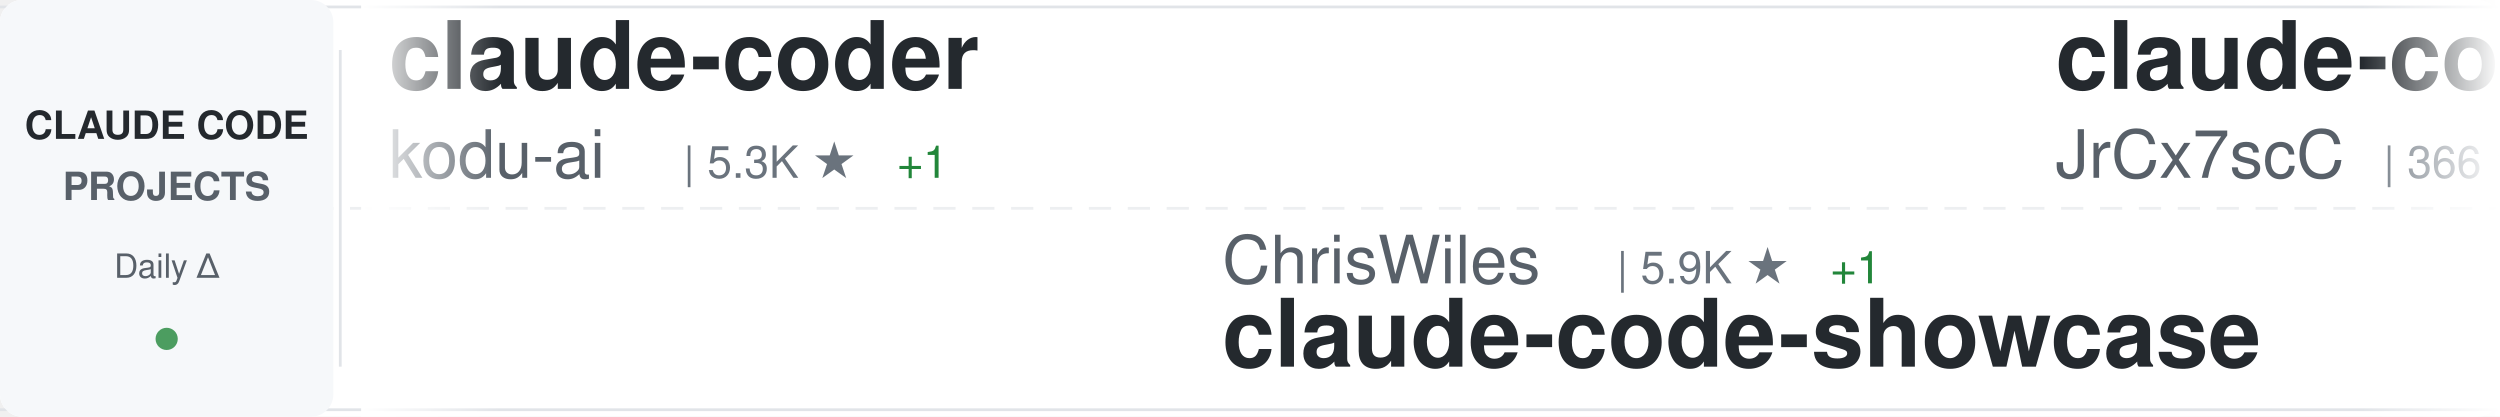
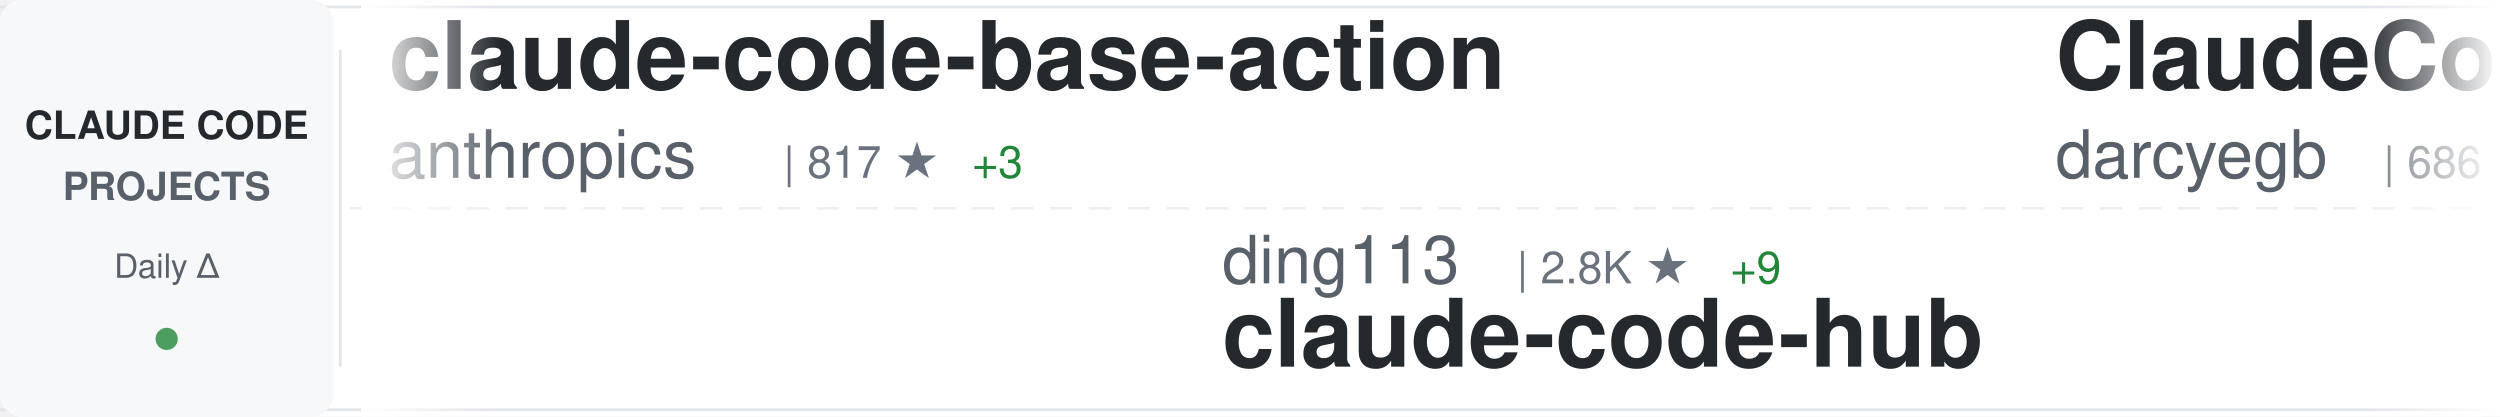
<svg xmlns="http://www.w3.org/2000/svg" width="900" height="150">
  <defs>
    <linearGradient id="awesomeLeftFade" x1="0%" y1="0%" x2="100%" y2="0%">
      <stop offset="0%" style="stop-color:#ffffff;stop-opacity:1" />
      <stop offset="100%" style="stop-color:#ffffff;stop-opacity:0" />
    </linearGradient>
    <linearGradient id="awesomeRightFade" x1="0%" y1="0%" x2="100%" y2="0%">
      <stop offset="0%" style="stop-color:#ffffff;stop-opacity:0" />
      <stop offset="100%" style="stop-color:#ffffff;stop-opacity:1" />
    </linearGradient>
  </defs>
  <rect width="900" height="150" fill="#ffffff" rx="8" />
  <rect x="0" y="2" width="900" height="1" fill="#e1e4e8" />
  <rect x="0" y="147" width="900" height="1" fill="#e1e4e8" />
  <line x1="0" y1="75" x2="900" y2="75" stroke="#e1e4e8" stroke-width="1" stroke-dasharray="8 6" opacity="0.6" />
  <rect x="0" y="0" width="120" height="150" fill="#f6f8fa" rx="8" />
  <text x="60" y="50" font-family="-apple-system, BlinkMacSystemFont, 'Segoe UI', Helvetica, Arial, sans-serif" font-size="14" font-weight="600" fill="#24292e" text-anchor="middle">CLAUDE CODE</text>
  <text x="60" y="72" font-family="-apple-system, BlinkMacSystemFont, 'Segoe UI', Helvetica, Arial, sans-serif" font-size="14" font-weight="600" fill="#586069" text-anchor="middle">PROJECTS</text>
  <text x="60" y="100" font-family="-apple-system, BlinkMacSystemFont, 'Segoe UI', Helvetica, Arial, sans-serif" font-size="12" font-weight="500" fill="#586069" text-anchor="middle">Daily Δ</text>
  <circle cx="60" cy="122" r="4" fill="#22863a" opacity="0.8" />
  <rect x="122" y="18" width="1" height="114" fill="#e1e4e8" />
  <clipPath id="awesomeTickerClip">
    <rect x="130" y="0" width="770" height="150" />
  </clipPath>
  <g clip-path="url(#awesomeTickerClip)">
    <g id="awesomeTickerItems">
      <animateTransform attributeName="transform" attributeType="XML" type="translate" from="0 0" to="-3000 0" dur="54s" repeatCount="indefinite" />
      <g transform="translate(0, 0)">
-         <text x="140" y="32" font-family="-apple-system, BlinkMacSystemFont, 'Segoe UI', Helvetica, Arial, sans-serif" font-size="34" font-weight="600" fill="#24292e">claude-coder</text>
-         <text x="140" y="64" font-family="-apple-system, BlinkMacSystemFont, 'Segoe UI', Helvetica, Arial, sans-serif" font-size="24" font-weight="400" fill="#586069">kodu-ai</text>
-         <text x="246" y="64" font-family="-apple-system, BlinkMacSystemFont, 'Segoe UI', Helvetica, Arial, sans-serif" font-size="16" font-weight="500" fill="#6a737d">| 5.3K ★</text>
-         <text x="323" y="64" font-family="-apple-system, BlinkMacSystemFont, 'Segoe UI', Helvetica, Arial, sans-serif" font-size="16" font-weight="500" fill="#22863a"> +1</text>
+         <text x="140" y="32" font-family="-apple-system, BlinkMacSystemFont, 'Segoe UI', Helvetica, Arial, sans-serif" font-size="34" font-weight="600" fill="#24292e">claude-code-base-action</text>
+         <text x="140" y="64" font-family="-apple-system, BlinkMacSystemFont, 'Segoe UI', Helvetica, Arial, sans-serif" font-size="24" font-weight="400" fill="#586069">anthropics</text>
+         <text x="282" y="64" font-family="-apple-system, BlinkMacSystemFont, 'Segoe UI', Helvetica, Arial, sans-serif" font-size="16" font-weight="500" fill="#6a737d">| 817 ★</text>
+         <text x="350" y="64" font-family="-apple-system, BlinkMacSystemFont, 'Segoe UI', Helvetica, Arial, sans-serif" font-size="16" font-weight="500" fill="#22863a"> +3</text>
      </g>
      <g transform="translate(300, 0)">
-         <text x="140" y="102" font-family="-apple-system, BlinkMacSystemFont, 'Segoe UI', Helvetica, Arial, sans-serif" font-size="24" font-weight="400" fill="#586069">ChrisWiles</text>
-         <text x="282" y="102" font-family="-apple-system, BlinkMacSystemFont, 'Segoe UI', Helvetica, Arial, sans-serif" font-size="16" font-weight="500" fill="#6a737d">| 5.9K ★</text>
-         <text x="359" y="102" font-family="-apple-system, BlinkMacSystemFont, 'Segoe UI', Helvetica, Arial, sans-serif" font-size="16" font-weight="500" fill="#22863a"> +1</text>
-         <text x="140" y="132" font-family="-apple-system, BlinkMacSystemFont, 'Segoe UI', Helvetica, Arial, sans-serif" font-size="34" font-weight="600" fill="#24292e">claude-code-showcase</text>
+         <text x="140" y="102" font-family="-apple-system, BlinkMacSystemFont, 'Segoe UI', Helvetica, Arial, sans-serif" font-size="24" font-weight="400" fill="#586069">ding113</text>
+         <text x="246" y="102" font-family="-apple-system, BlinkMacSystemFont, 'Segoe UI', Helvetica, Arial, sans-serif" font-size="16" font-weight="500" fill="#6a737d">| 2.8K ★</text>
+         <text x="323" y="102" font-family="-apple-system, BlinkMacSystemFont, 'Segoe UI', Helvetica, Arial, sans-serif" font-size="16" font-weight="500" fill="#22863a"> +9</text>
+         <text x="140" y="132" font-family="-apple-system, BlinkMacSystemFont, 'Segoe UI', Helvetica, Arial, sans-serif" font-size="34" font-weight="600" fill="#24292e">claude-code-hub</text>
      </g>
      <g transform="translate(600, 0)">
-         <text x="140" y="32" font-family="-apple-system, BlinkMacSystemFont, 'Segoe UI', Helvetica, Arial, sans-serif" font-size="34" font-weight="600" fill="#24292e">claude-code-source</text>
-         <text x="140" y="64" font-family="-apple-system, BlinkMacSystemFont, 'Segoe UI', Helvetica, Arial, sans-serif" font-size="24" font-weight="400" fill="#586069">JrCx7scC</text>
-         <text x="258" y="64" font-family="-apple-system, BlinkMacSystemFont, 'Segoe UI', Helvetica, Arial, sans-serif" font-size="16" font-weight="500" fill="#6a737d">| 366 ★</text>
+         <text x="140" y="32" font-family="-apple-system, BlinkMacSystemFont, 'Segoe UI', Helvetica, Arial, sans-serif" font-size="34" font-weight="600" fill="#24292e">ClaudeCodeAgents</text>
+         <text x="140" y="64" font-family="-apple-system, BlinkMacSystemFont, 'Segoe UI', Helvetica, Arial, sans-serif" font-size="24" font-weight="400" fill="#586069">darcyegb</text>
+         <text x="258" y="64" font-family="-apple-system, BlinkMacSystemFont, 'Segoe UI', Helvetica, Arial, sans-serif" font-size="16" font-weight="500" fill="#6a737d">| 686 ★</text>
      </g>
      <g transform="translate(900, 0)">
-         <text x="140" y="102" font-family="-apple-system, BlinkMacSystemFont, 'Segoe UI', Helvetica, Arial, sans-serif" font-size="24" font-weight="400" fill="#586069">rohitg00</text>
-         <text x="258" y="102" font-family="-apple-system, BlinkMacSystemFont, 'Segoe UI', Helvetica, Arial, sans-serif" font-size="16" font-weight="500" fill="#6a737d">| 1.6K ★</text>
-         <text x="335" y="102" font-family="-apple-system, BlinkMacSystemFont, 'Segoe UI', Helvetica, Arial, sans-serif" font-size="16" font-weight="500" fill="#22863a"> +9</text>
-         <text x="140" y="132" font-family="-apple-system, BlinkMacSystemFont, 'Segoe UI', Helvetica, Arial, sans-serif" font-size="34" font-weight="600" fill="#24292e">awesome-claude-code-tool...</text>
+         <text x="140" y="102" font-family="-apple-system, BlinkMacSystemFont, 'Segoe UI', Helvetica, Arial, sans-serif" font-size="24" font-weight="400" fill="#586069">anthropics</text>
+         <text x="282" y="102" font-family="-apple-system, BlinkMacSystemFont, 'Segoe UI', Helvetica, Arial, sans-serif" font-size="16" font-weight="500" fill="#6a737d">| 18.9K ★</text>
+         <text x="368" y="102" font-family="-apple-system, BlinkMacSystemFont, 'Segoe UI', Helvetica, Arial, sans-serif" font-size="16" font-weight="500" fill="#22863a"> +87</text>
+         <text x="140" y="132" font-family="-apple-system, BlinkMacSystemFont, 'Segoe UI', Helvetica, Arial, sans-serif" font-size="34" font-weight="600" fill="#24292e">claude-plugins-official</text>
      </g>
      <g transform="translate(1200, 0)">
-         <text x="140" y="32" font-family="-apple-system, BlinkMacSystemFont, 'Segoe UI', Helvetica, Arial, sans-serif" font-size="34" font-weight="600" fill="#24292e">free-claude-code</text>
-         <text x="140" y="64" font-family="-apple-system, BlinkMacSystemFont, 'Segoe UI', Helvetica, Arial, sans-serif" font-size="24" font-weight="400" fill="#586069">Alishahryar1</text>
-         <text x="306" y="64" font-family="-apple-system, BlinkMacSystemFont, 'Segoe UI', Helvetica, Arial, sans-serif" font-size="16" font-weight="500" fill="#6a737d">| 23.0K ★</text>
-         <text x="392" y="64" font-family="-apple-system, BlinkMacSystemFont, 'Segoe UI', Helvetica, Arial, sans-serif" font-size="16" font-weight="500" fill="#22863a"> +479</text>
+         <text x="140" y="32" font-family="-apple-system, BlinkMacSystemFont, 'Segoe UI', Helvetica, Arial, sans-serif" font-size="34" font-weight="600" fill="#24292e">andrej-karpathy-skills</text>
+         <text x="140" y="64" font-family="-apple-system, BlinkMacSystemFont, 'Segoe UI', Helvetica, Arial, sans-serif" font-size="24" font-weight="400" fill="#586069">forrestchang</text>
+         <text x="306" y="64" font-family="-apple-system, BlinkMacSystemFont, 'Segoe UI', Helvetica, Arial, sans-serif" font-size="16" font-weight="500" fill="#6a737d">| 121.7K ★</text>
+         <text x="401" y="64" font-family="-apple-system, BlinkMacSystemFont, 'Segoe UI', Helvetica, Arial, sans-serif" font-size="16" font-weight="500" fill="#22863a"> +1.8K</text>
      </g>
      <g transform="translate(1500, 0)">
-         <text x="140" y="102" font-family="-apple-system, BlinkMacSystemFont, 'Segoe UI', Helvetica, Arial, sans-serif" font-size="24" font-weight="400" fill="#586069">AICoderTudou</text>
-         <text x="306" y="102" font-family="-apple-system, BlinkMacSystemFont, 'Segoe UI', Helvetica, Arial, sans-serif" font-size="16" font-weight="500" fill="#6a737d">| 497 ★</text>
-         <text x="140" y="132" font-family="-apple-system, BlinkMacSystemFont, 'Segoe UI', Helvetica, Arial, sans-serif" font-size="34" font-weight="600" fill="#24292e">claude-code-tudou</text>
+         <text x="140" y="102" font-family="-apple-system, BlinkMacSystemFont, 'Segoe UI', Helvetica, Arial, sans-serif" font-size="24" font-weight="400" fill="#586069">ykdojo</text>
+         <text x="234" y="102" font-family="-apple-system, BlinkMacSystemFont, 'Segoe UI', Helvetica, Arial, sans-serif" font-size="16" font-weight="500" fill="#6a737d">| 8.2K ★</text>
+         <text x="311" y="102" font-family="-apple-system, BlinkMacSystemFont, 'Segoe UI', Helvetica, Arial, sans-serif" font-size="16" font-weight="500" fill="#22863a"> +19</text>
+         <text x="140" y="132" font-family="-apple-system, BlinkMacSystemFont, 'Segoe UI', Helvetica, Arial, sans-serif" font-size="34" font-weight="600" fill="#24292e">claude-code-tips</text>
      </g>
      <g transform="translate(1800, 0)">
-         <text x="140" y="32" font-family="-apple-system, BlinkMacSystemFont, 'Segoe UI', Helvetica, Arial, sans-serif" font-size="34" font-weight="600" fill="#24292e">claude-code-analysis</text>
-         <text x="140" y="64" font-family="-apple-system, BlinkMacSystemFont, 'Segoe UI', Helvetica, Arial, sans-serif" font-size="24" font-weight="400" fill="#586069">liuup</text>
-         <text x="222" y="64" font-family="-apple-system, BlinkMacSystemFont, 'Segoe UI', Helvetica, Arial, sans-serif" font-size="16" font-weight="500" fill="#6a737d">| 2.3K ★</text>
-         <text x="299" y="64" font-family="-apple-system, BlinkMacSystemFont, 'Segoe UI', Helvetica, Arial, sans-serif" font-size="16" font-weight="500" fill="#22863a"> +21</text>
-       </g>
-       <g transform="translate(2100, 0)">
-         <text x="140" y="102" font-family="-apple-system, BlinkMacSystemFont, 'Segoe UI', Helvetica, Arial, sans-serif" font-size="24" font-weight="400" fill="#586069">ding113</text>
-         <text x="246" y="102" font-family="-apple-system, BlinkMacSystemFont, 'Segoe UI', Helvetica, Arial, sans-serif" font-size="16" font-weight="500" fill="#6a737d">| 2.8K ★</text>
-         <text x="323" y="102" font-family="-apple-system, BlinkMacSystemFont, 'Segoe UI', Helvetica, Arial, sans-serif" font-size="16" font-weight="500" fill="#22863a"> +10</text>
-         <text x="140" y="132" font-family="-apple-system, BlinkMacSystemFont, 'Segoe UI', Helvetica, Arial, sans-serif" font-size="34" font-weight="600" fill="#24292e">claude-code-hub</text>
-       </g>
-       <g transform="translate(2400, 0)">
        <text x="140" y="32" font-family="-apple-system, BlinkMacSystemFont, 'Segoe UI', Helvetica, Arial, sans-serif" font-size="34" font-weight="600" fill="#24292e">claude-code</text>
        <text x="140" y="64" font-family="-apple-system, BlinkMacSystemFont, 'Segoe UI', Helvetica, Arial, sans-serif" font-size="24" font-weight="400" fill="#586069">lowcortisolprogrammer</text>
        <text x="414" y="64" font-family="-apple-system, BlinkMacSystemFont, 'Segoe UI', Helvetica, Arial, sans-serif" font-size="16" font-weight="500" fill="#6a737d">| 173 ★</text>
      </g>
+       <g transform="translate(2100, 0)">
+         <text x="140" y="102" font-family="-apple-system, BlinkMacSystemFont, 'Segoe UI', Helvetica, Arial, sans-serif" font-size="24" font-weight="400" fill="#586069">hangsman</text>
+         <text x="258" y="102" font-family="-apple-system, BlinkMacSystemFont, 'Segoe UI', Helvetica, Arial, sans-serif" font-size="16" font-weight="500" fill="#6a737d">| 771 ★</text>
+         <text x="326" y="102" font-family="-apple-system, BlinkMacSystemFont, 'Segoe UI', Helvetica, Arial, sans-serif" font-size="16" font-weight="500" fill="#22863a"> +1</text>
+         <text x="140" y="132" font-family="-apple-system, BlinkMacSystemFont, 'Segoe UI', Helvetica, Arial, sans-serif" font-size="34" font-weight="600" fill="#24292e">claude-code-source</text>
+       </g>
+       <g transform="translate(2400, 0)">
+         <text x="140" y="32" font-family="-apple-system, BlinkMacSystemFont, 'Segoe UI', Helvetica, Arial, sans-serif" font-size="34" font-weight="600" fill="#24292e">Claude-Code</text>
+         <text x="140" y="64" font-family="-apple-system, BlinkMacSystemFont, 'Segoe UI', Helvetica, Arial, sans-serif" font-size="24" font-weight="400" fill="#586069">pengchengneo</text>
+         <text x="306" y="64" font-family="-apple-system, BlinkMacSystemFont, 'Segoe UI', Helvetica, Arial, sans-serif" font-size="16" font-weight="500" fill="#6a737d">| 1.3K ★</text>
+         <text x="383" y="64" font-family="-apple-system, BlinkMacSystemFont, 'Segoe UI', Helvetica, Arial, sans-serif" font-size="16" font-weight="500" fill="#22863a"> +4</text>
+       </g>
      <g transform="translate(2700, 0)">
-         <text x="140" y="102" font-family="-apple-system, BlinkMacSystemFont, 'Segoe UI', Helvetica, Arial, sans-serif" font-size="24" font-weight="400" fill="#586069">lintsinghua</text>
-         <text x="294" y="102" font-family="-apple-system, BlinkMacSystemFont, 'Segoe UI', Helvetica, Arial, sans-serif" font-size="16" font-weight="500" fill="#6a737d">| 3.2K ★</text>
-         <text x="371" y="102" font-family="-apple-system, BlinkMacSystemFont, 'Segoe UI', Helvetica, Arial, sans-serif" font-size="16" font-weight="500" fill="#22863a"> +24</text>
-         <text x="140" y="132" font-family="-apple-system, BlinkMacSystemFont, 'Segoe UI', Helvetica, Arial, sans-serif" font-size="34" font-weight="600" fill="#24292e">claude-code-book</text>
+         <text x="140" y="102" font-family="-apple-system, BlinkMacSystemFont, 'Segoe UI', Helvetica, Arial, sans-serif" font-size="24" font-weight="400" fill="#586069">https-deeplearning-ai</text>
+         <text x="414" y="102" font-family="-apple-system, BlinkMacSystemFont, 'Segoe UI', Helvetica, Arial, sans-serif" font-size="16" font-weight="500" fill="#6a737d">| 508 ★</text>
+         <text x="140" y="132" font-family="-apple-system, BlinkMacSystemFont, 'Segoe UI', Helvetica, Arial, sans-serif" font-size="34" font-weight="600" fill="#24292e">sc-claude-code-files</text>
      </g>
      <g transform="translate(3000, 0)">
-         <text x="140" y="32" font-family="-apple-system, BlinkMacSystemFont, 'Segoe UI', Helvetica, Arial, sans-serif" font-size="34" font-weight="600" fill="#24292e">claude-coder</text>
-         <text x="140" y="64" font-family="-apple-system, BlinkMacSystemFont, 'Segoe UI', Helvetica, Arial, sans-serif" font-size="24" font-weight="400" fill="#586069">kodu-ai</text>
-         <text x="246" y="64" font-family="-apple-system, BlinkMacSystemFont, 'Segoe UI', Helvetica, Arial, sans-serif" font-size="16" font-weight="500" fill="#6a737d">| 5.3K ★</text>
-         <text x="323" y="64" font-family="-apple-system, BlinkMacSystemFont, 'Segoe UI', Helvetica, Arial, sans-serif" font-size="16" font-weight="500" fill="#22863a"> +1</text>
+         <text x="140" y="32" font-family="-apple-system, BlinkMacSystemFont, 'Segoe UI', Helvetica, Arial, sans-serif" font-size="34" font-weight="600" fill="#24292e">claude-code-base-action</text>
+         <text x="140" y="64" font-family="-apple-system, BlinkMacSystemFont, 'Segoe UI', Helvetica, Arial, sans-serif" font-size="24" font-weight="400" fill="#586069">anthropics</text>
+         <text x="282" y="64" font-family="-apple-system, BlinkMacSystemFont, 'Segoe UI', Helvetica, Arial, sans-serif" font-size="16" font-weight="500" fill="#6a737d">| 817 ★</text>
+         <text x="350" y="64" font-family="-apple-system, BlinkMacSystemFont, 'Segoe UI', Helvetica, Arial, sans-serif" font-size="16" font-weight="500" fill="#22863a"> +3</text>
      </g>
      <g transform="translate(3300, 0)">
-         <text x="140" y="102" font-family="-apple-system, BlinkMacSystemFont, 'Segoe UI', Helvetica, Arial, sans-serif" font-size="24" font-weight="400" fill="#586069">ChrisWiles</text>
-         <text x="282" y="102" font-family="-apple-system, BlinkMacSystemFont, 'Segoe UI', Helvetica, Arial, sans-serif" font-size="16" font-weight="500" fill="#6a737d">| 5.9K ★</text>
-         <text x="359" y="102" font-family="-apple-system, BlinkMacSystemFont, 'Segoe UI', Helvetica, Arial, sans-serif" font-size="16" font-weight="500" fill="#22863a"> +1</text>
-         <text x="140" y="132" font-family="-apple-system, BlinkMacSystemFont, 'Segoe UI', Helvetica, Arial, sans-serif" font-size="34" font-weight="600" fill="#24292e">claude-code-showcase</text>
+         <text x="140" y="102" font-family="-apple-system, BlinkMacSystemFont, 'Segoe UI', Helvetica, Arial, sans-serif" font-size="24" font-weight="400" fill="#586069">ding113</text>
+         <text x="246" y="102" font-family="-apple-system, BlinkMacSystemFont, 'Segoe UI', Helvetica, Arial, sans-serif" font-size="16" font-weight="500" fill="#6a737d">| 2.8K ★</text>
+         <text x="323" y="102" font-family="-apple-system, BlinkMacSystemFont, 'Segoe UI', Helvetica, Arial, sans-serif" font-size="16" font-weight="500" fill="#22863a"> +9</text>
+         <text x="140" y="132" font-family="-apple-system, BlinkMacSystemFont, 'Segoe UI', Helvetica, Arial, sans-serif" font-size="34" font-weight="600" fill="#24292e">claude-code-hub</text>
      </g>
      <g transform="translate(3600, 0)">
-         <text x="140" y="32" font-family="-apple-system, BlinkMacSystemFont, 'Segoe UI', Helvetica, Arial, sans-serif" font-size="34" font-weight="600" fill="#24292e">claude-code-source</text>
-         <text x="140" y="64" font-family="-apple-system, BlinkMacSystemFont, 'Segoe UI', Helvetica, Arial, sans-serif" font-size="24" font-weight="400" fill="#586069">JrCx7scC</text>
-         <text x="258" y="64" font-family="-apple-system, BlinkMacSystemFont, 'Segoe UI', Helvetica, Arial, sans-serif" font-size="16" font-weight="500" fill="#6a737d">| 366 ★</text>
+         <text x="140" y="32" font-family="-apple-system, BlinkMacSystemFont, 'Segoe UI', Helvetica, Arial, sans-serif" font-size="34" font-weight="600" fill="#24292e">ClaudeCodeAgents</text>
+         <text x="140" y="64" font-family="-apple-system, BlinkMacSystemFont, 'Segoe UI', Helvetica, Arial, sans-serif" font-size="24" font-weight="400" fill="#586069">darcyegb</text>
+         <text x="258" y="64" font-family="-apple-system, BlinkMacSystemFont, 'Segoe UI', Helvetica, Arial, sans-serif" font-size="16" font-weight="500" fill="#6a737d">| 686 ★</text>
      </g>
      <g transform="translate(3900, 0)">
-         <text x="140" y="102" font-family="-apple-system, BlinkMacSystemFont, 'Segoe UI', Helvetica, Arial, sans-serif" font-size="24" font-weight="400" fill="#586069">rohitg00</text>
-         <text x="258" y="102" font-family="-apple-system, BlinkMacSystemFont, 'Segoe UI', Helvetica, Arial, sans-serif" font-size="16" font-weight="500" fill="#6a737d">| 1.6K ★</text>
-         <text x="335" y="102" font-family="-apple-system, BlinkMacSystemFont, 'Segoe UI', Helvetica, Arial, sans-serif" font-size="16" font-weight="500" fill="#22863a"> +9</text>
-         <text x="140" y="132" font-family="-apple-system, BlinkMacSystemFont, 'Segoe UI', Helvetica, Arial, sans-serif" font-size="34" font-weight="600" fill="#24292e">awesome-claude-code-tool...</text>
+         <text x="140" y="102" font-family="-apple-system, BlinkMacSystemFont, 'Segoe UI', Helvetica, Arial, sans-serif" font-size="24" font-weight="400" fill="#586069">anthropics</text>
+         <text x="282" y="102" font-family="-apple-system, BlinkMacSystemFont, 'Segoe UI', Helvetica, Arial, sans-serif" font-size="16" font-weight="500" fill="#6a737d">| 18.9K ★</text>
+         <text x="368" y="102" font-family="-apple-system, BlinkMacSystemFont, 'Segoe UI', Helvetica, Arial, sans-serif" font-size="16" font-weight="500" fill="#22863a"> +87</text>
+         <text x="140" y="132" font-family="-apple-system, BlinkMacSystemFont, 'Segoe UI', Helvetica, Arial, sans-serif" font-size="34" font-weight="600" fill="#24292e">claude-plugins-official</text>
      </g>
    </g>
  </g>
  <rect x="130" y="0" width="50" height="150" fill="url(#awesomeLeftFade)" />
  <rect x="850" y="0" width="50" height="150" fill="url(#awesomeRightFade)" />
</svg>
